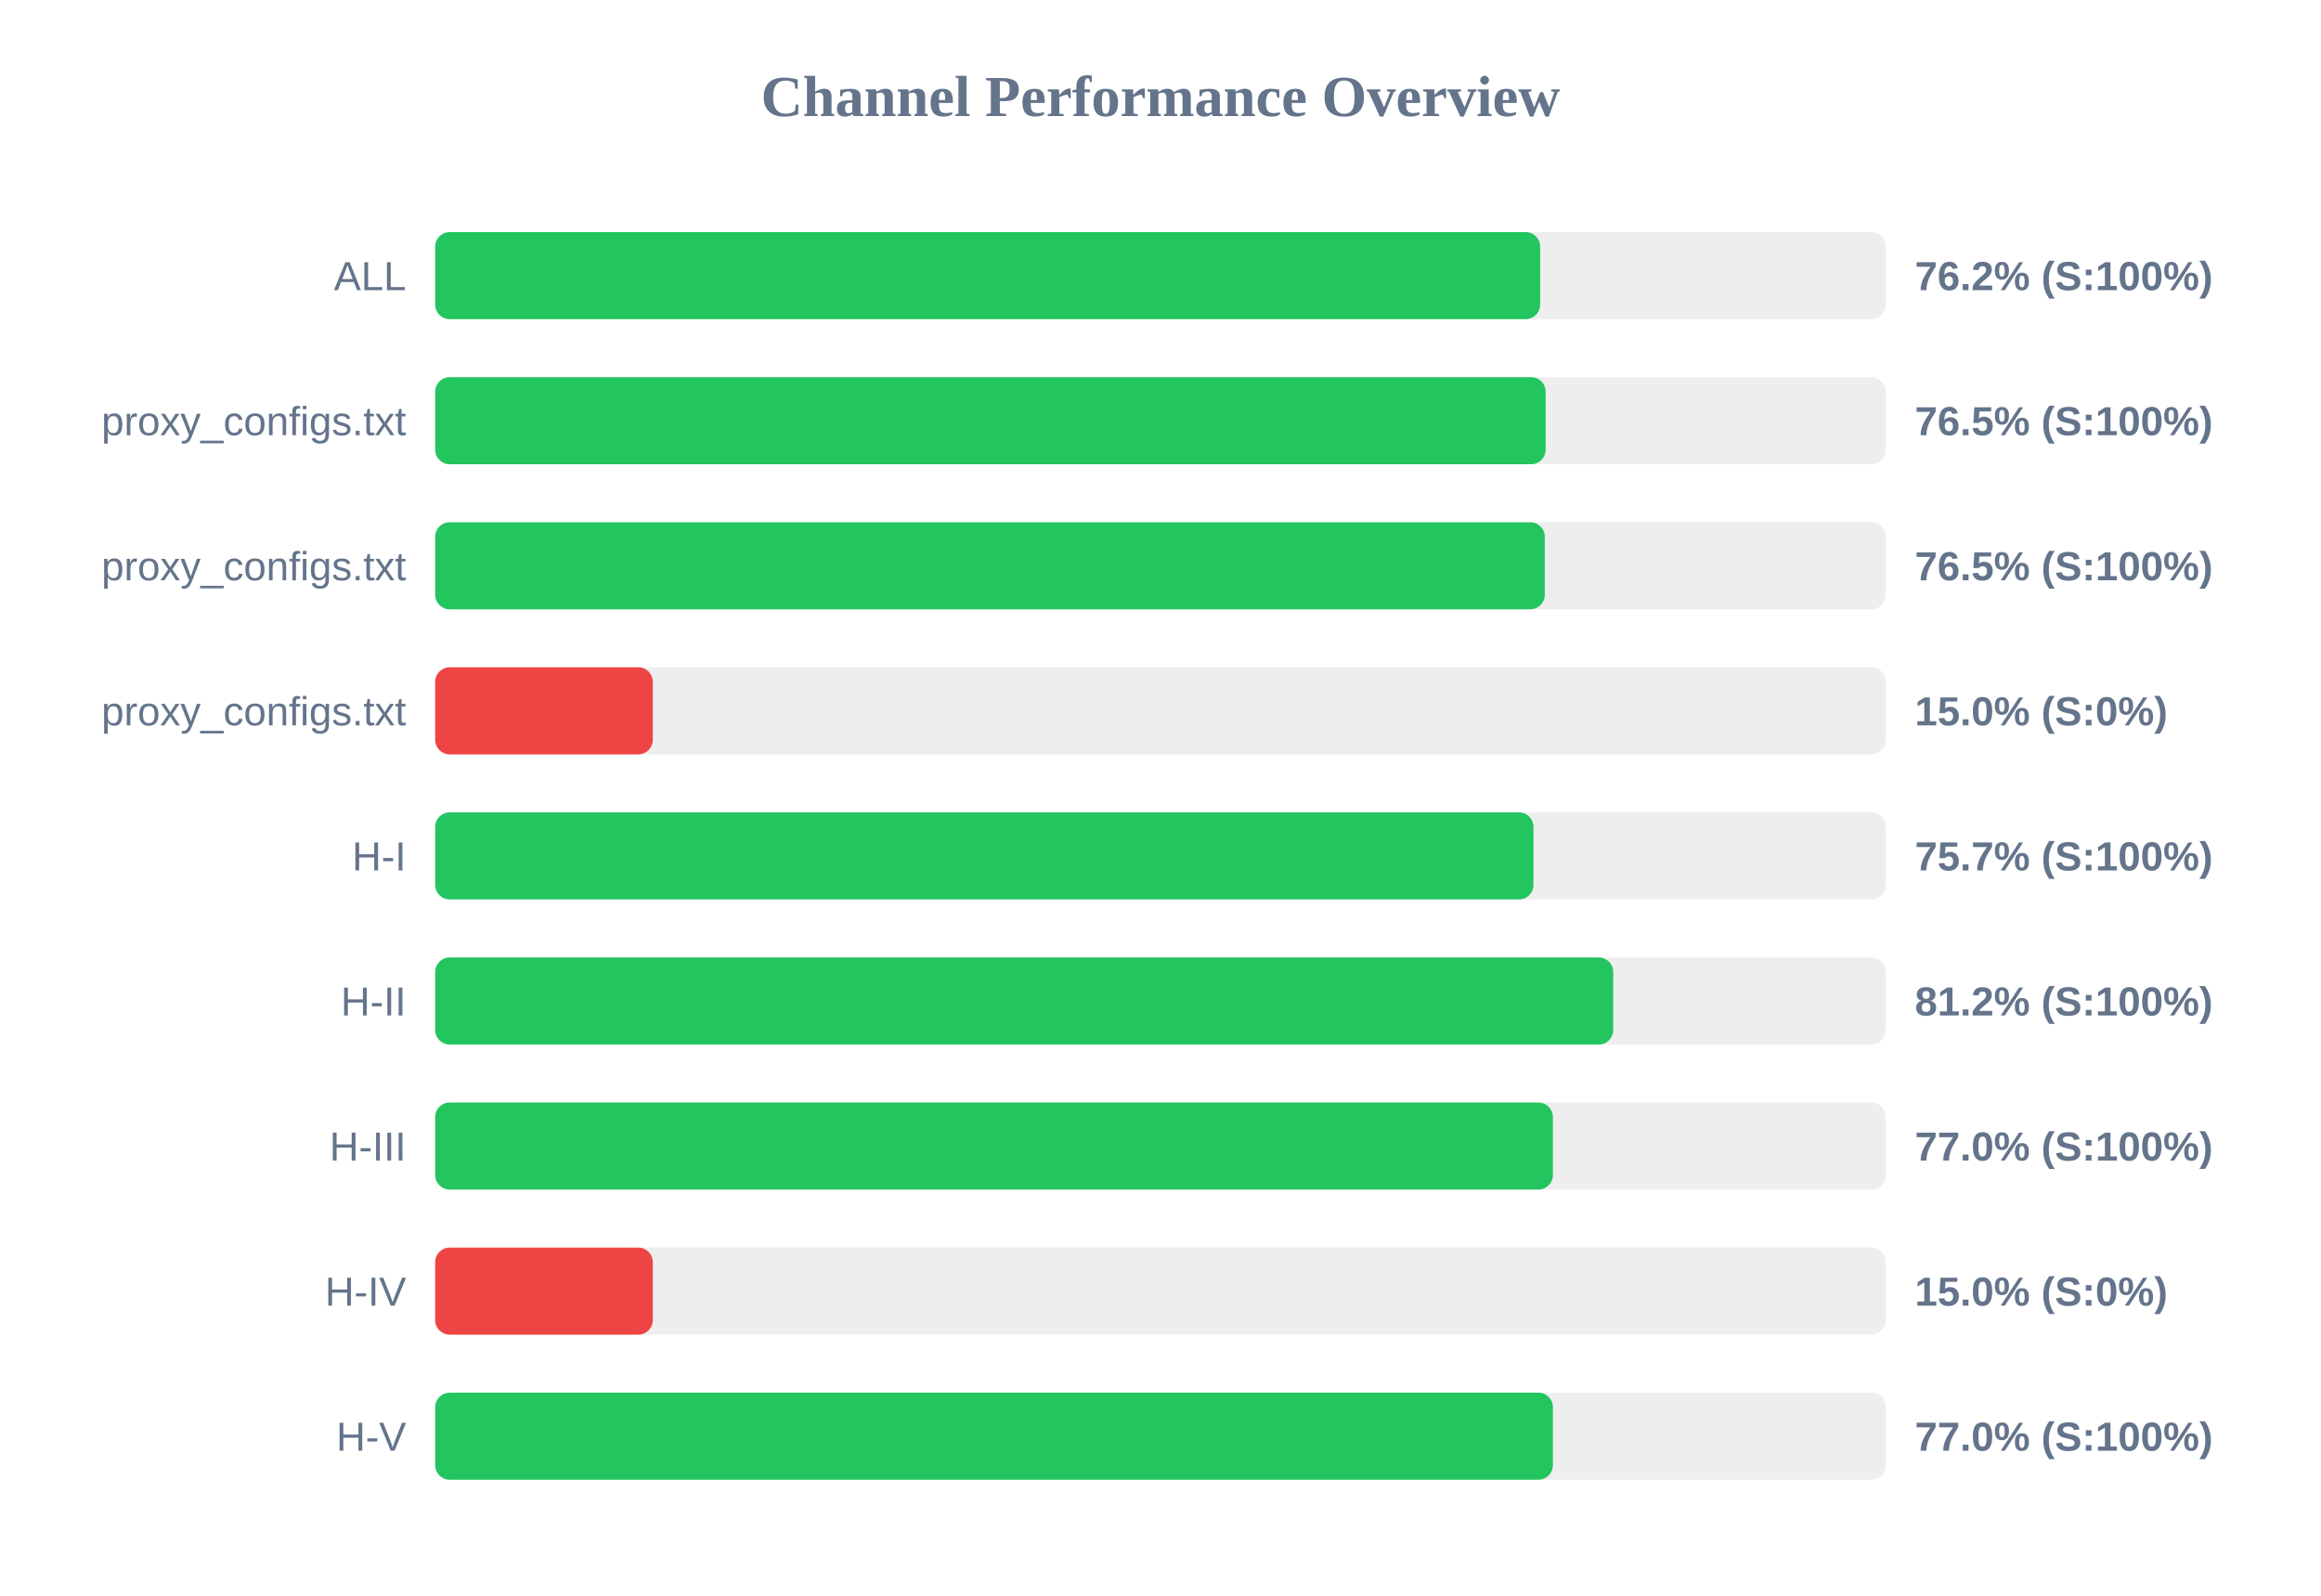
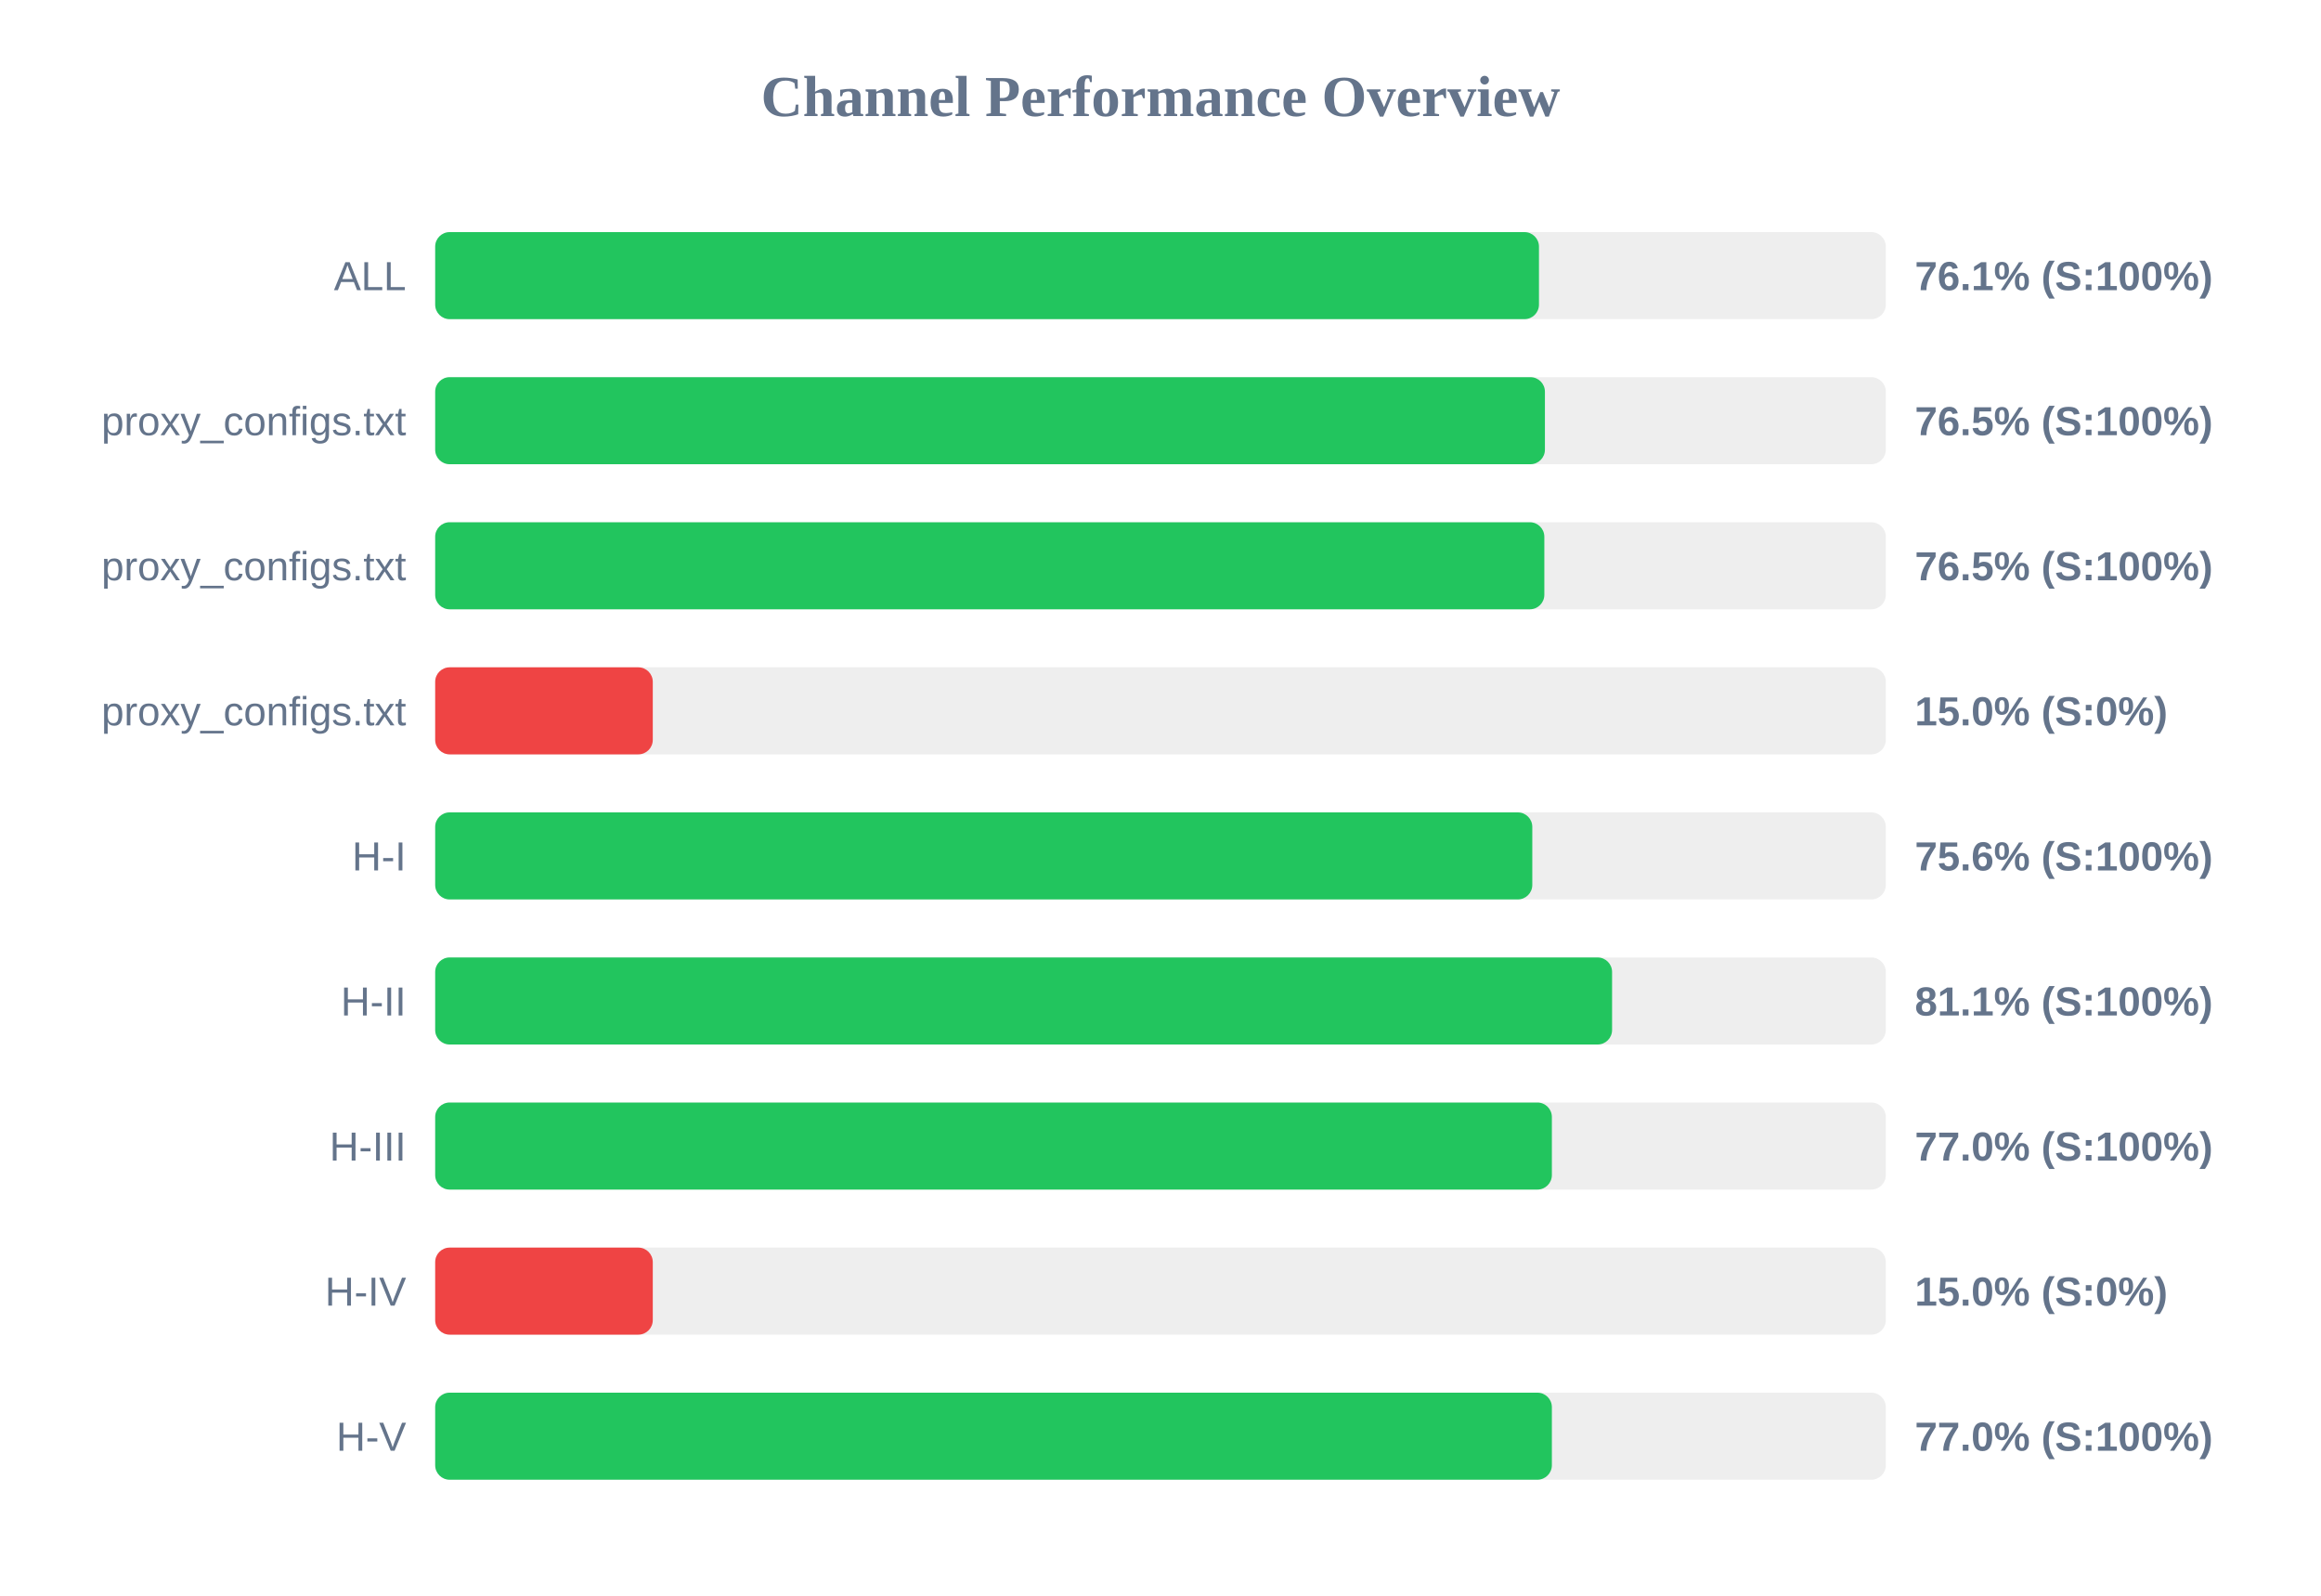
<svg xmlns="http://www.w3.org/2000/svg" width="800" height="550" version="1.1">
  <style>
        .row { font: 14px Arial; fill: #64748b; }
        .score { font: bold 14px Arial; fill: #64748b; }
    </style>
  <text x="400" y="40" text-anchor="middle" font-size="20px" font-weight="bold" fill="#64748b">Channel Performance Overview</text>
  <rect x="150" y="80" width="500" height="30" fill="#eee" rx="5" />
-   <rect x="150" y="80" width="380.85" height="30" fill="#22c55e" rx="5" />
+   <rect x="150" y="80" width="380.45" height="30" fill="#22c55e" rx="5" />
  <text x="140" y="100" text-anchor="end" class="row">ALL</text>
-   <text x="660" y="100" text-anchor="start" class="score">76.2% (S:100%)</text>
+   <text x="660" y="100" text-anchor="start" class="score">76.1% (S:100%)</text>
  <rect x="150" y="130" width="500" height="30" fill="#eee" rx="5" />
-   <rect x="150" y="130" width="382.75" height="30" fill="#22c55e" rx="5" />
+   <rect x="150" y="130" width="382.5" height="30" fill="#22c55e" rx="5" />
  <text x="140" y="150" text-anchor="end" class="row">proxy_configs.txt</text>
  <text x="660" y="150" text-anchor="start" class="score">76.5% (S:100%)</text>
  <rect x="150" y="180" width="500" height="30" fill="#eee" rx="5" />
-   <rect x="150" y="180" width="382.45" height="30" fill="#22c55e" rx="5" />
+   <rect x="150" y="180" width="382.3" height="30" fill="#22c55e" rx="5" />
  <text x="140" y="200" text-anchor="end" class="row">proxy_configs.txt</text>
  <text x="660" y="200" text-anchor="start" class="score">76.5% (S:100%)</text>
  <rect x="150" y="230" width="500" height="30" fill="#eee" rx="5" />
  <rect x="150" y="230" width="75.0" height="30" fill="#ef4444" rx="5" />
  <text x="140" y="250" text-anchor="end" class="row">proxy_configs.txt</text>
  <text x="660" y="250" text-anchor="start" class="score">15.0% (S:0%)</text>
  <rect x="150" y="280" width="500" height="30" fill="#eee" rx="5" />
-   <rect x="150" y="280" width="378.55" height="30" fill="#22c55e" rx="5" />
+   <rect x="150" y="280" width="378.15" height="30" fill="#22c55e" rx="5" />
  <text x="140" y="300" text-anchor="end" class="row">H-I</text>
-   <text x="660" y="300" text-anchor="start" class="score">75.7% (S:100%)</text>
+   <text x="660" y="300" text-anchor="start" class="score">75.6% (S:100%)</text>
  <rect x="150" y="330" width="500" height="30" fill="#eee" rx="5" />
-   <rect x="150" y="330" width="406.05" height="30" fill="#22c55e" rx="5" />
+   <rect x="150" y="330" width="405.65" height="30" fill="#22c55e" rx="5" />
  <text x="140" y="350" text-anchor="end" class="row">H-II</text>
-   <text x="660" y="350" text-anchor="start" class="score">81.2% (S:100%)</text>
+   <text x="660" y="350" text-anchor="start" class="score">81.1% (S:100%)</text>
  <rect x="150" y="380" width="500" height="30" fill="#eee" rx="5" />
-   <rect x="150" y="380" width="385.25" height="30" fill="#22c55e" rx="5" />
+   <rect x="150" y="380" width="384.9" height="30" fill="#22c55e" rx="5" />
  <text x="140" y="400" text-anchor="end" class="row">H-III</text>
  <text x="660" y="400" text-anchor="start" class="score">77.0% (S:100%)</text>
  <rect x="150" y="430" width="500" height="30" fill="#eee" rx="5" />
  <rect x="150" y="430" width="75.0" height="30" fill="#ef4444" rx="5" />
  <text x="140" y="450" text-anchor="end" class="row">H-IV</text>
  <text x="660" y="450" text-anchor="start" class="score">15.0% (S:0%)</text>
  <rect x="150" y="480" width="500" height="30" fill="#eee" rx="5" />
-   <rect x="150" y="480" width="385.25" height="30" fill="#22c55e" rx="5" />
+   <rect x="150" y="480" width="384.9" height="30" fill="#22c55e" rx="5" />
  <text x="140" y="500" text-anchor="end" class="row">H-V</text>
  <text x="660" y="500" text-anchor="start" class="score">77.0% (S:100%)</text>
</svg>
